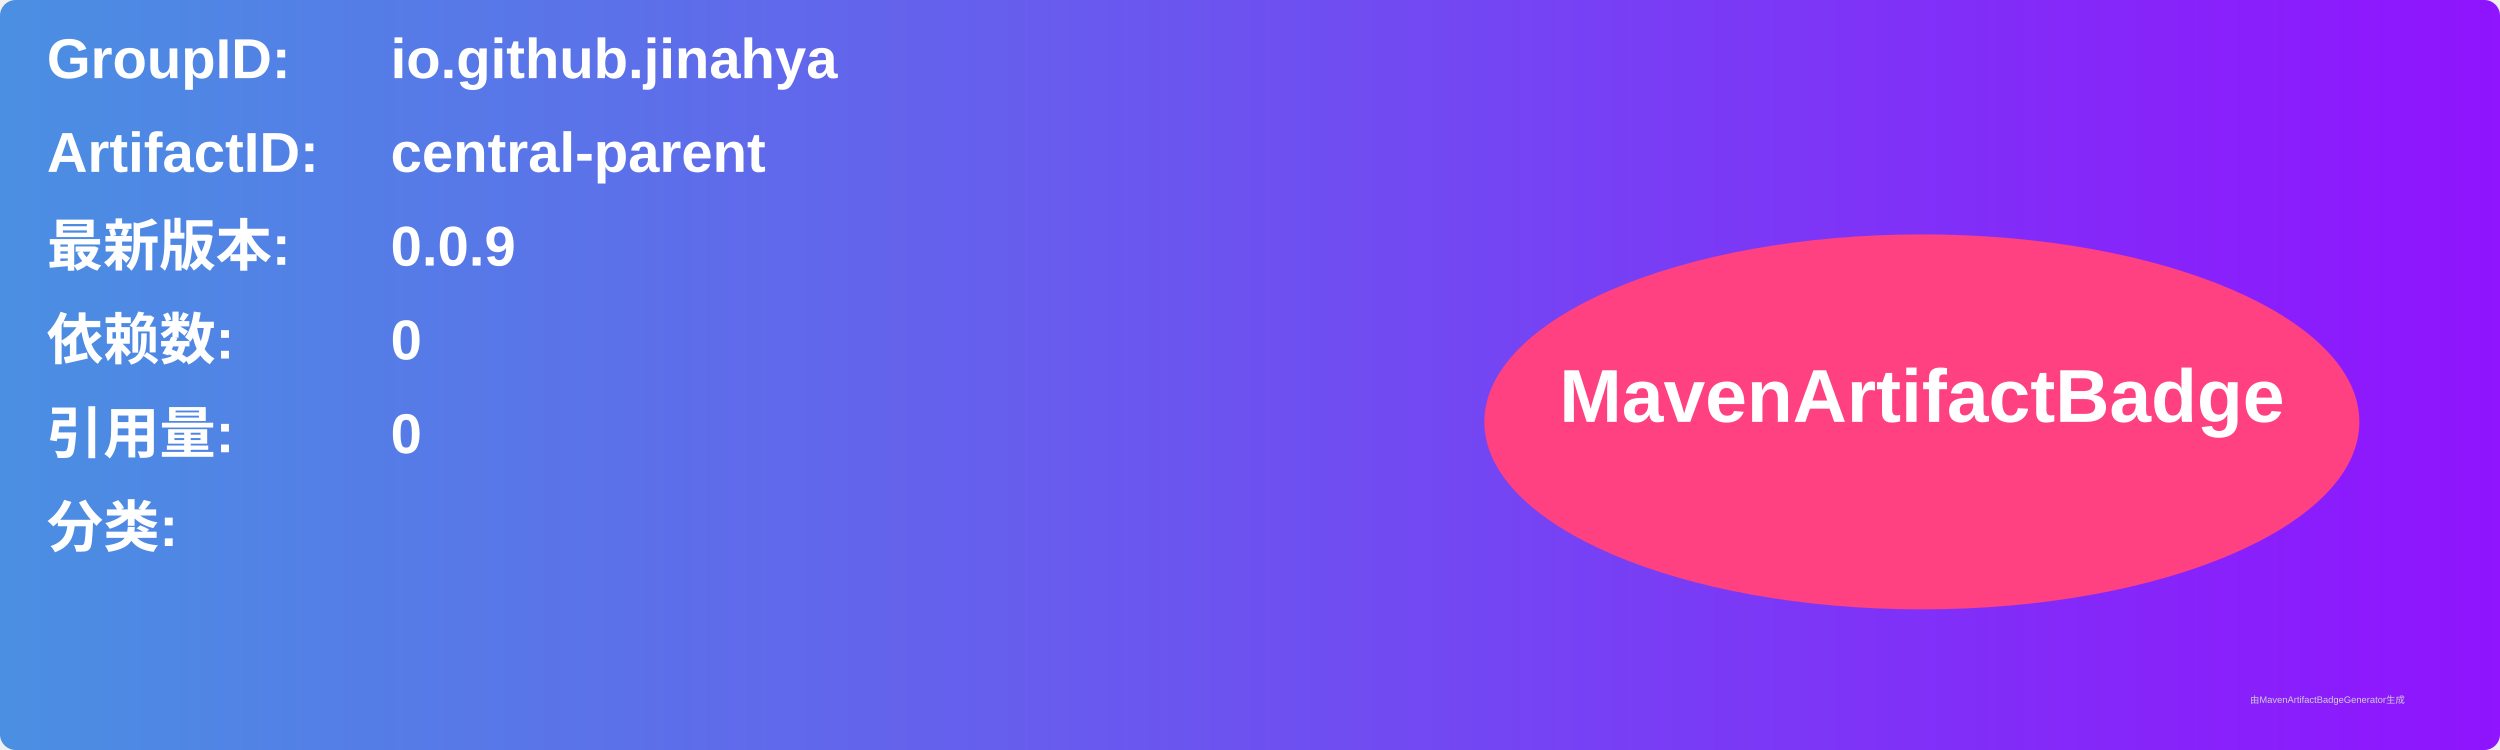
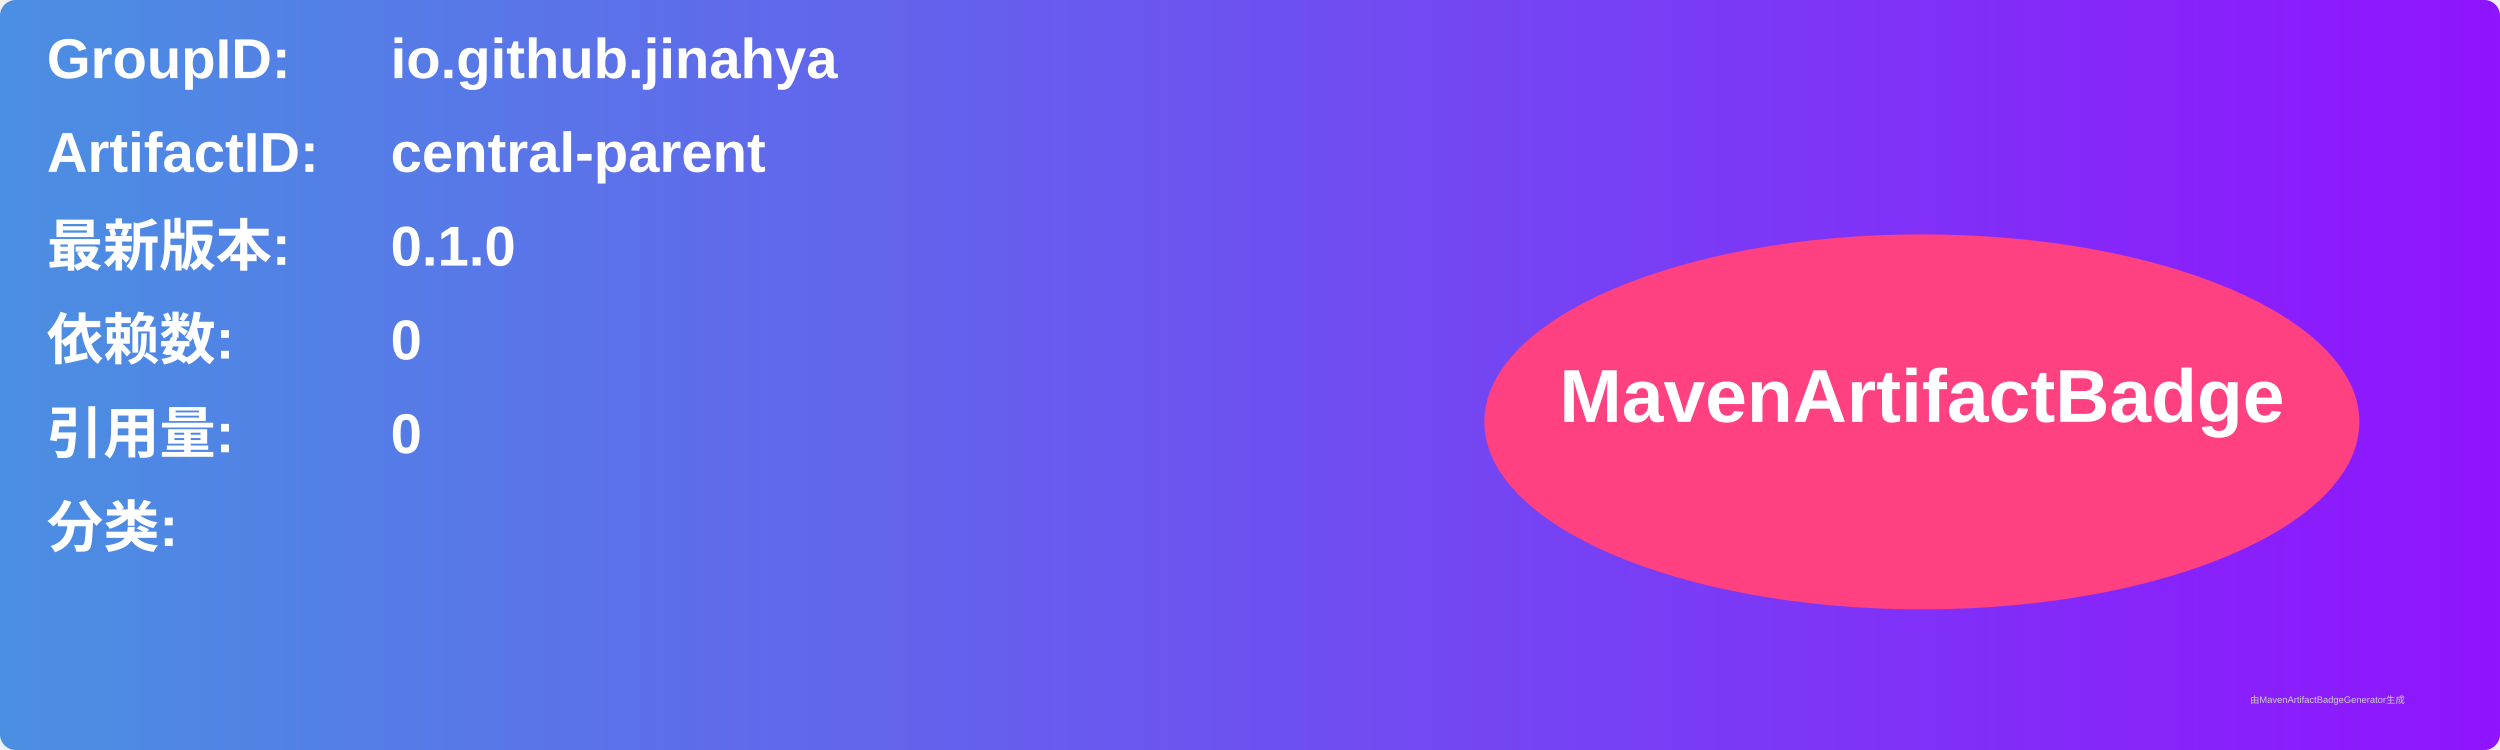
<svg xmlns="http://www.w3.org/2000/svg" width="800" height="240" viewBox="0 0 800 240">
  <linearGradient id="grad" x1="0%" y1="0%" x2="100%" y2="0%">
    <stop offset="0%" stop-color="#4a90e2" />
    <stop offset="100%" stop-color="#9013fe" />
  </linearGradient>
  <rect width="100%" height="100%" rx="5" ry="5" fill="url(#grad)" />
  <g transform="translate(15, 15)">
    <text x="0" y="10" font-family="Arial" font-size="18" fill="white" font-weight="bold" width="260">GroupID:</text>
    <text x="110" y="10" font-family="Arial" font-size="18" fill="white" font-weight="bold" width="460">io.github.jinahya</text>
    <text x="0" y="40" font-family="Arial" font-size="18" fill="white" font-weight="bold" width="260">ArtifactID:</text>
    <text x="110" y="40" font-family="Arial" font-size="18" fill="white" font-weight="bold" width="460">central-parent</text>
    <text x="0" y="70" font-family="Arial" font-size="18" fill="white" font-weight="bold">最新版本:</text>
    <text x="110" y="70" font-family="Arial" font-size="18" fill="white" font-weight="bold">
-       <tspan font-weight="bold">0.0.9</tspan>
+       <tspan font-weight="bold">0.1.0</tspan>
    </text>
    <text x="0" y="100" font-family="Arial" font-size="18" fill="white" font-weight="bold">依赖数: </text>
    <text x="110" y="100" font-family="Arial" font-size="18" fill="white">
      <tspan font-weight="bold">0</tspan>
    </text>
    <text x="0" y="130" font-family="Arial" font-size="18" fill="white" font-weight="bold">引用量: </text>
    <text x="110" y="130" font-family="Arial" font-size="18" fill="white">
      <tspan font-weight="bold">0</tspan>
    </text>
    <text x="0" y="160" font-family="Arial" font-size="18" fill="white" font-weight="bold">分类:</text>
    <text x="10" y="190" font-family="Arial" font-size="10" fill="white">
      <tspan font-weight="bold" />
    </text>
    <ellipse cx="600" cy="120" rx="140" ry="60" fill="#ff4081" />
    <text x="600" y="120" text-anchor="middle" font-family="Arial" font-size="24" fill="white" font-weight="bold">MavenArtifactBadge</text>
  </g>
  <text x="720" y="225" font-family="Arial" font-size="3" fill="#d0d0d0">由MavenArtifactBadgeGenerator生成</text>
</svg>
